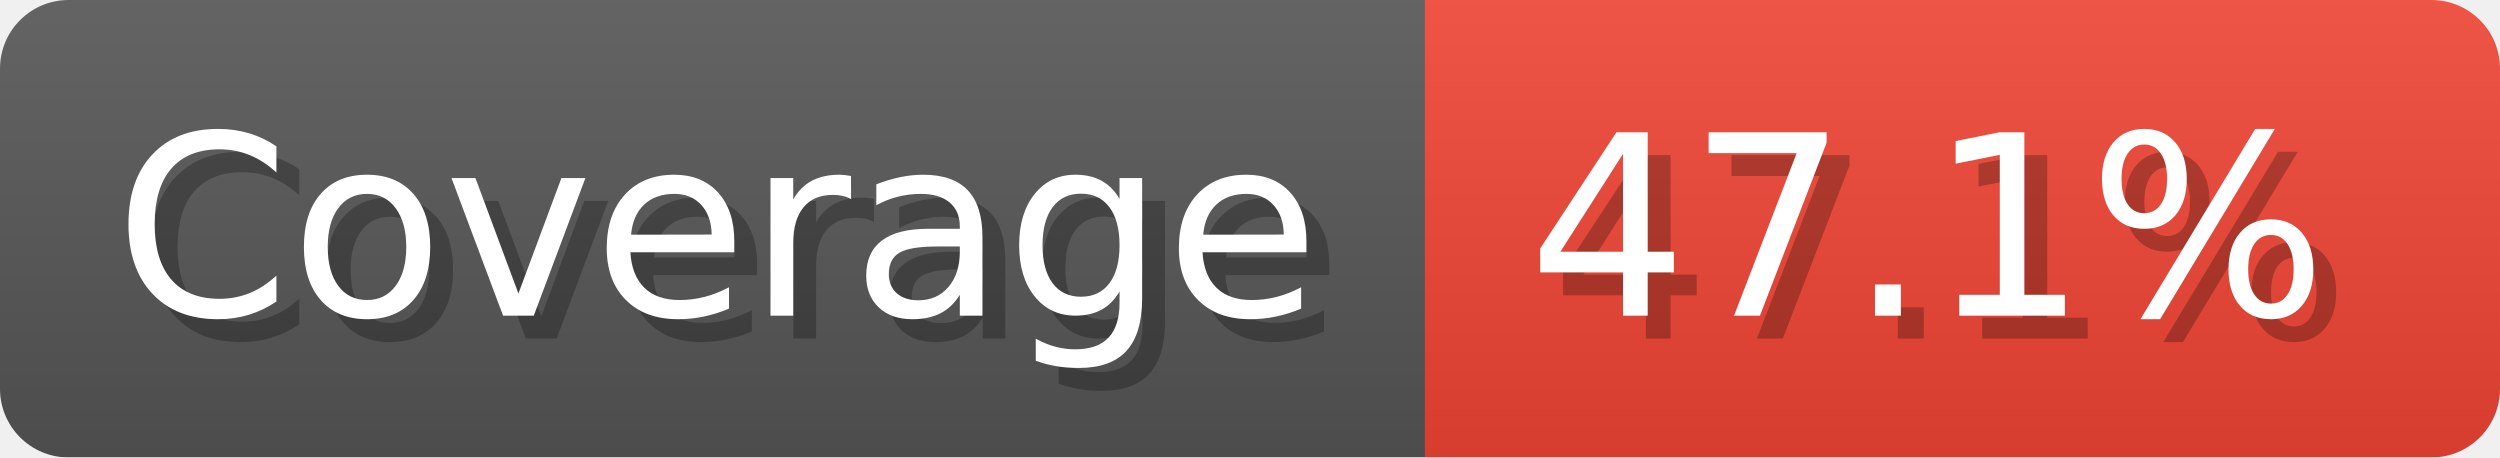
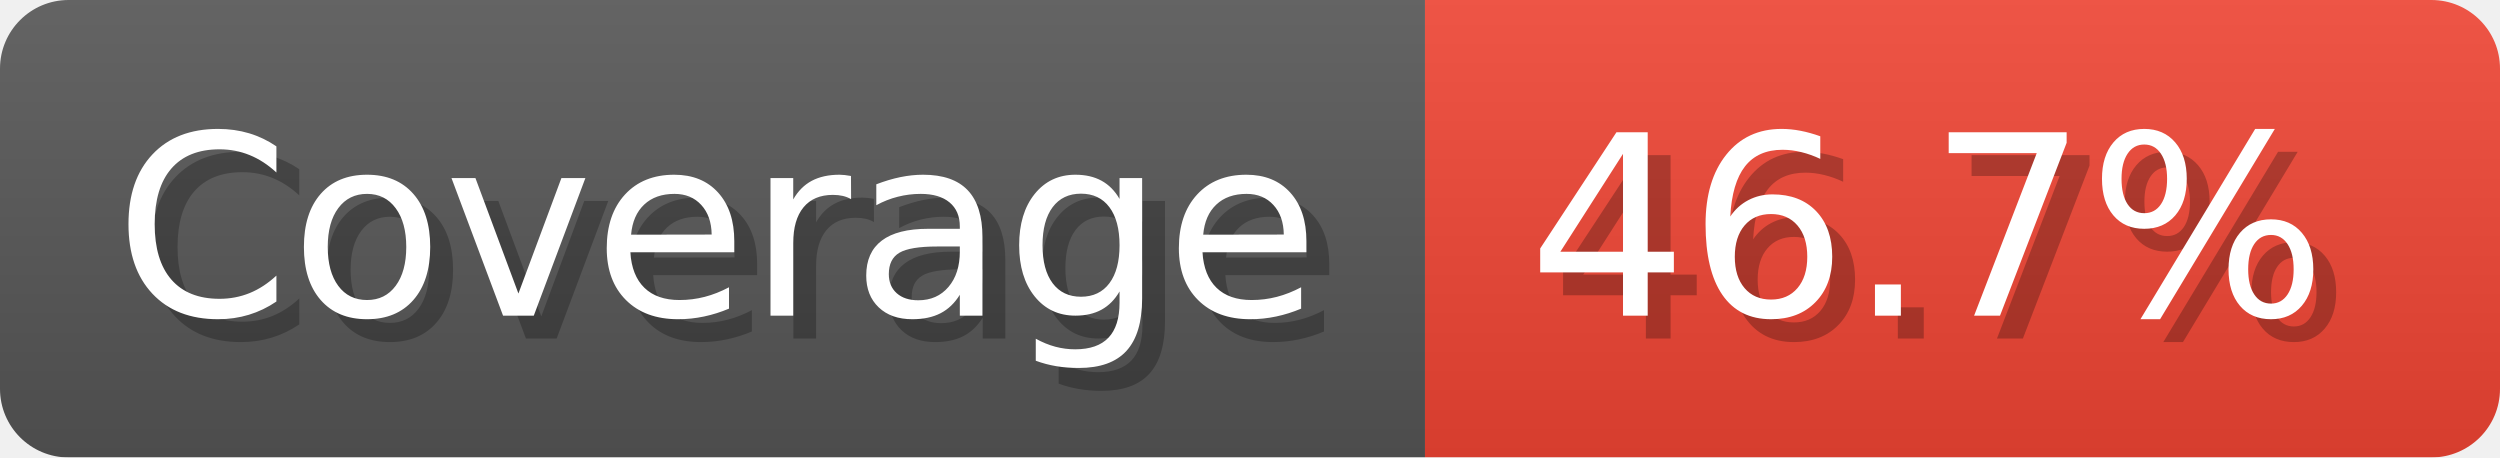
- <svg xmlns="http://www.w3.org/2000/svg" width="109.3" height="20" viewBox="0 0 1093 200" role="img" aria-label="Coverage: 47.1%">
+ <svg xmlns="http://www.w3.org/2000/svg" width="109.3" height="20" viewBox="0 0 1093 200" role="img" aria-label="Coverage: 46.7%">
  <linearGradient id="a" x2="0" y2="100%">
    <stop offset="0" stop-opacity=".1" stop-color="#EEE" />
    <stop offset="1" stop-opacity=".1" />
  </linearGradient>
  <mask id="m">
    <rect width="1093" height="200" rx="30" fill="#FFF" />
  </mask>
  <g mask="url(#m)">
    <rect width="623" height="200" fill="#555" />
    <rect width="470" height="200" fill="#E43" x="623" />
    <rect width="1093" height="200" fill="url(#a)" />
  </g>
  <g aria-hidden="true" fill="#fff" text-anchor="start" font-family="Verdana,DejaVu Sans,sans-serif" font-size="110">
    <text x="60" y="148" textLength="523" fill="#000" opacity="0.25">Coverage</text>
    <text x="50" y="138" textLength="523">Coverage</text>
-     <text x="678" y="148" textLength="370" fill="#000" opacity="0.25">47.1%</text>
-     <text x="668" y="138" textLength="370">47.1%</text>
+     <text x="678" y="148" textLength="370" fill="#000" opacity="0.25">46.7%</text>
+     <text x="668" y="138" textLength="370">46.7%</text>
  </g>
</svg>
